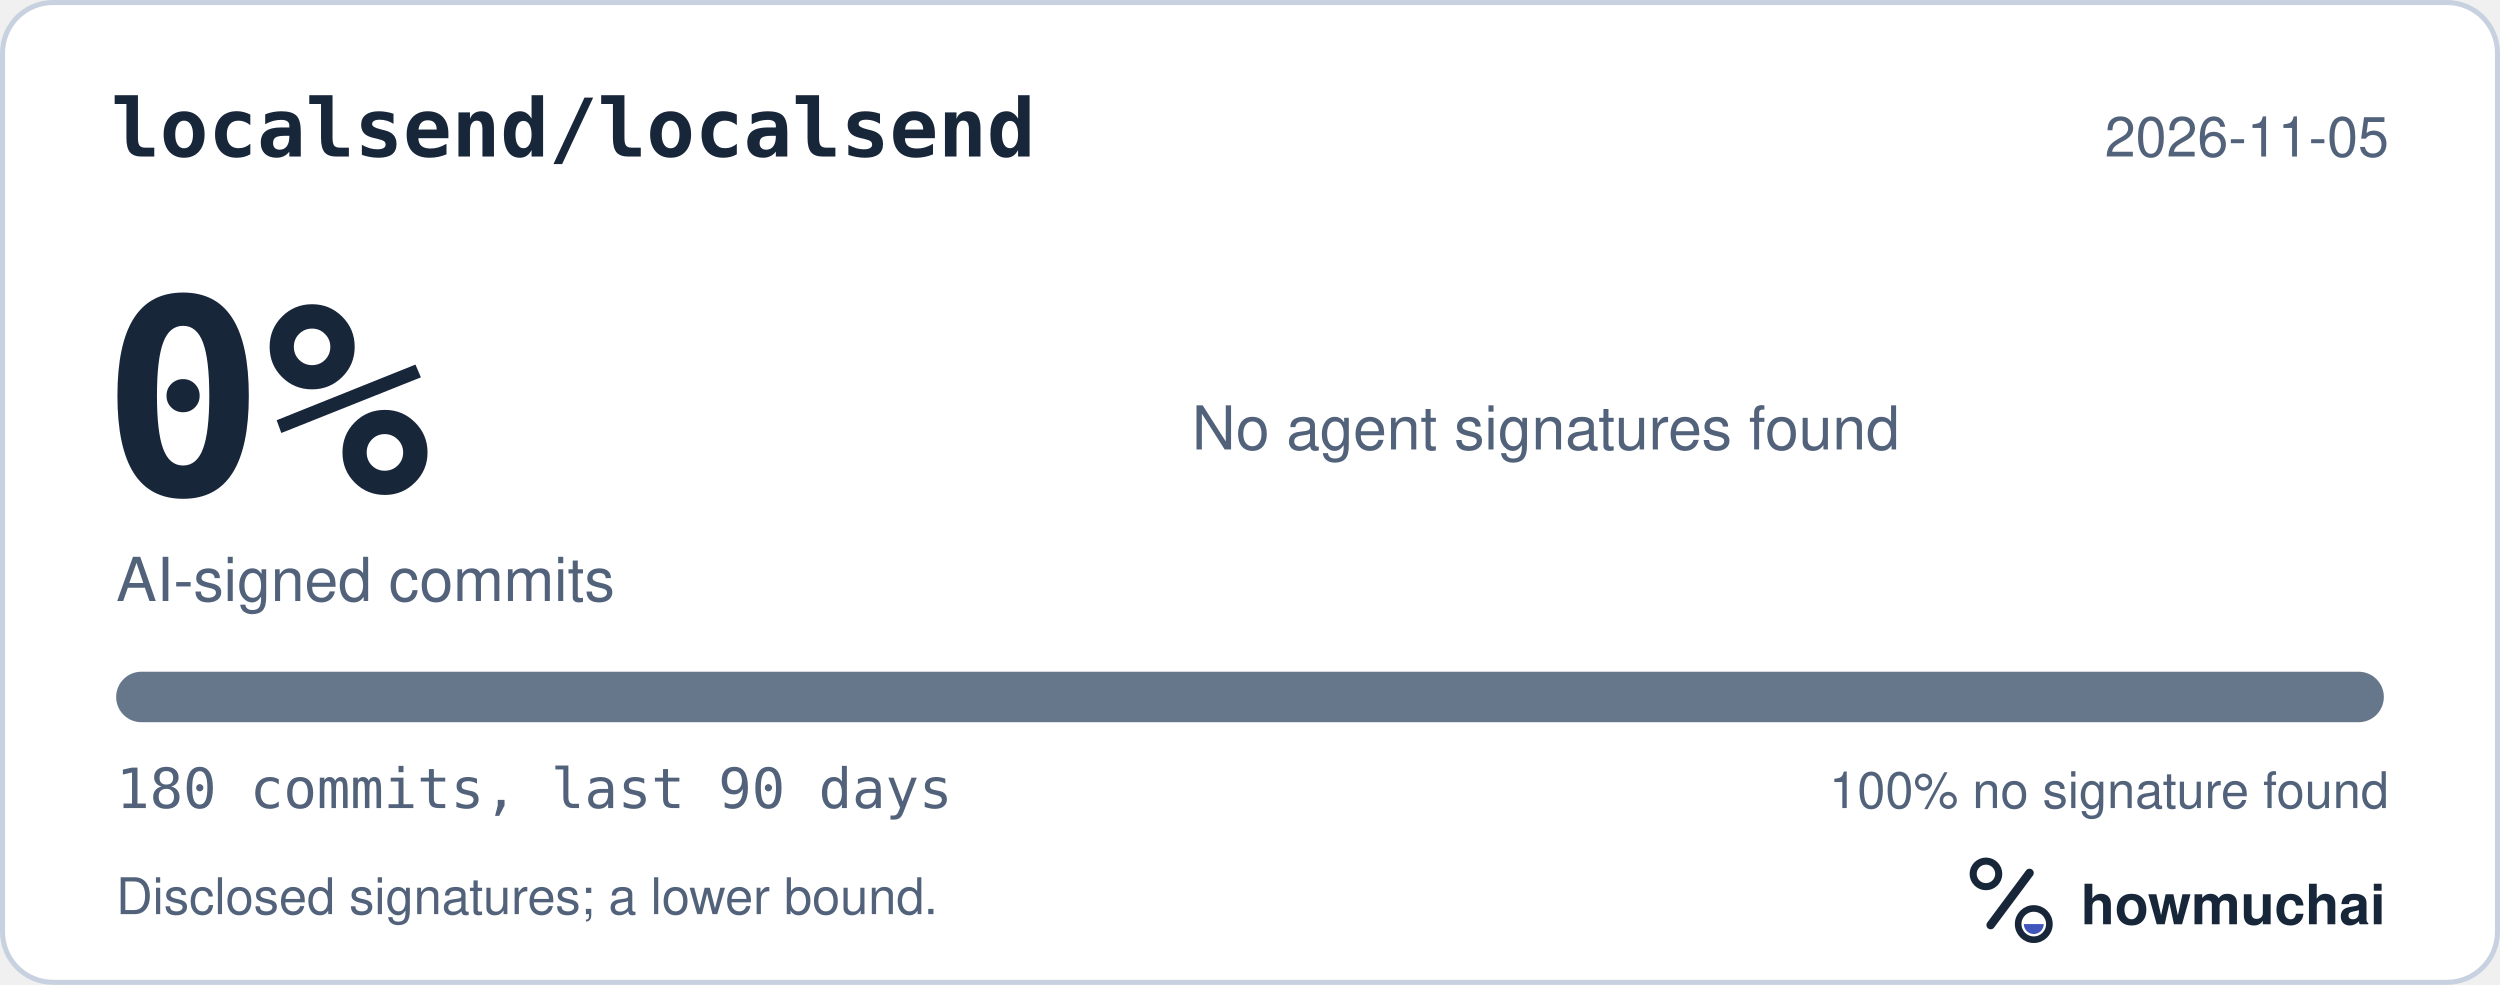
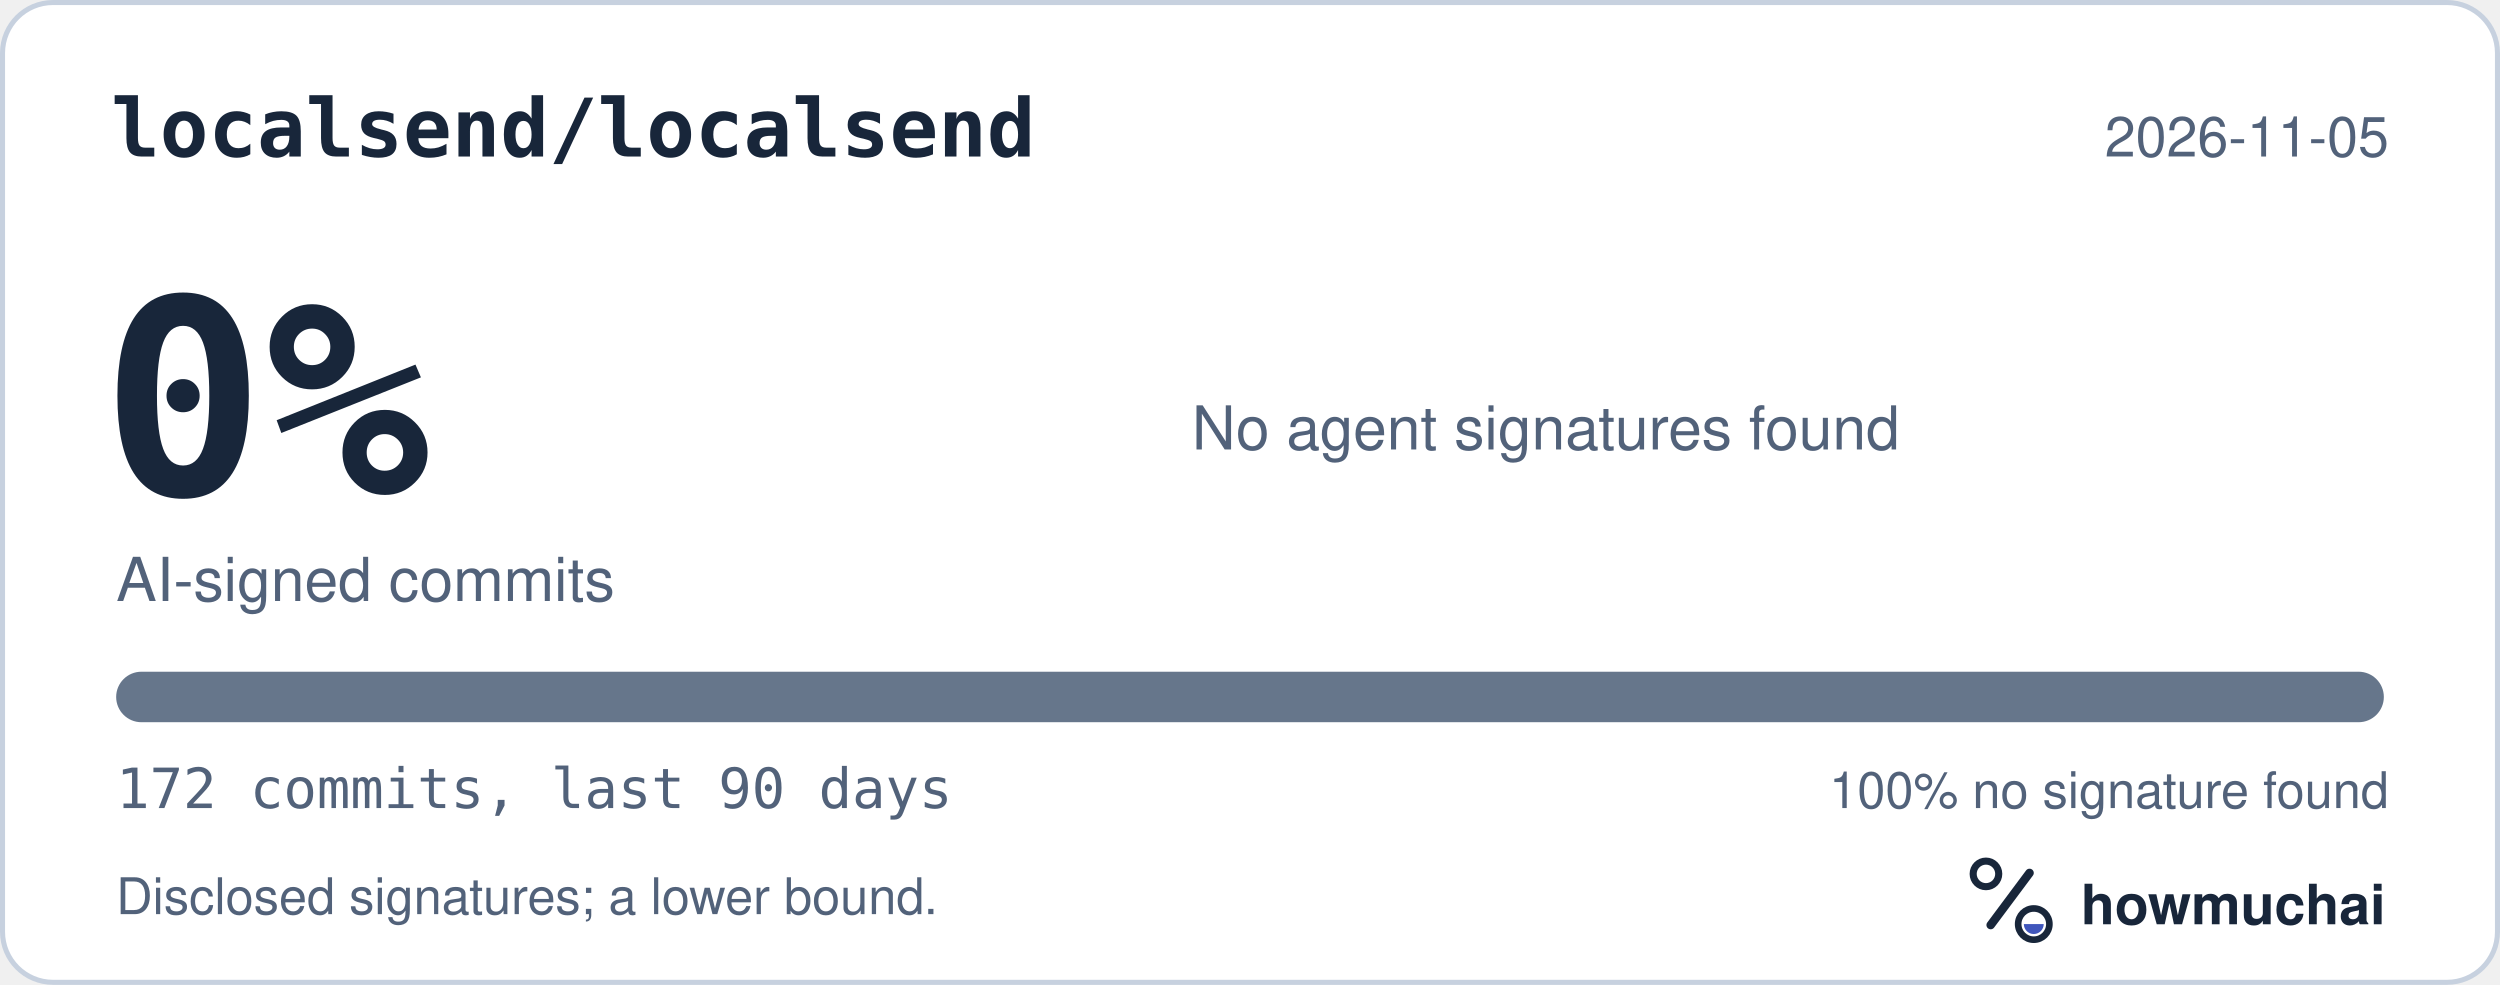
<svg xmlns="http://www.w3.org/2000/svg" width="495" height="195" viewBox="0 0 495 195" role="img" aria-labelledby="hm-t hm-d">
  <rect x="0.5" y="0.5" width="494" height="194" rx="10" fill="#FFFFFF" stroke="#C7D1DF" />
  <text x="22" y="31" fill="#18263A" font-family="ui-monospace, SF Mono, Menlo, Consolas, IBM Plex Mono, monospace" font-size="16" font-weight="600">localsend/localsend</text>
  <text x="473" y="31" fill="#52627A" font-family="-apple-system, BlinkMacSystemFont, Segoe UI, Helvetica, Arial, Fira Sans, sans-serif" font-size="11" text-anchor="end">2026-11-05</text>
  <text x="20" y="98" fill="#18263A" font-family="ui-monospace, SF Mono, Menlo, Consolas, IBM Plex Mono, monospace" font-size="54" font-weight="700">0%</text>
  <text x="23" y="119" fill="#52627A" font-family="-apple-system, BlinkMacSystemFont, Segoe UI, Helvetica, Arial, Fira Sans, sans-serif" font-size="12">AI-signed commits</text>
  <text x="236" y="89" fill="#52627A" font-family="-apple-system, BlinkMacSystemFont, Segoe UI, Helvetica, Arial, Fira Sans, sans-serif" font-size="12">No agent signatures found</text>
  <defs>
    <clipPath id="hm-bar">
      <rect x="23" y="133" width="449" height="10" rx="5" />
    </clipPath>
  </defs>
  <rect x="23" y="133" width="449" height="10" rx="5" fill="#66768B" />
  <g clip-path="url(#hm-bar)" />
-   <text x="23" y="160" fill="#52627A" font-family="ui-monospace, SF Mono, Menlo, Consolas, IBM Plex Mono, monospace" font-size="11">180 commits, last 90 days</text>
+   <text x="23" y="160" fill="#52627A" font-family="ui-monospace, SF Mono, Menlo, Consolas, IBM Plex Mono, monospace" font-size="11">172 commits, last 90 days</text>
  <text x="473" y="160" fill="#52627A" font-family="-apple-system, BlinkMacSystemFont, Segoe UI, Helvetica, Arial, Fira Sans, sans-serif" font-size="10" text-anchor="end">100% no signature found</text>
  <text x="23" y="181" fill="#52627A" font-family="-apple-system, BlinkMacSystemFont, Segoe UI, Helvetica, Arial, Fira Sans, sans-serif" font-size="10">Disclosed signatures; a lower bound.</text>
  <g transform="translate(386 166) scale(0.046875)">
    <circle cx="154" cy="150" r="54" fill="none" stroke="#18263A" stroke-width="30" />
    <path d="M174 366 338 146" fill="none" stroke="#18263A" stroke-width="36" stroke-linecap="round" />
    <circle cx="356" cy="362" r="66" fill="none" stroke="#18263A" stroke-width="28" />
    <path d="M314 362a42 42 0 0 0 84 0Z" fill="#4056BC" />
  </g>
  <text x="412" y="183" fill="#18263A" font-family="-apple-system, BlinkMacSystemFont, Segoe UI, Helvetica, Arial, Fira Sans, sans-serif" font-size="11" font-weight="650">howmuchai</text>
</svg>
